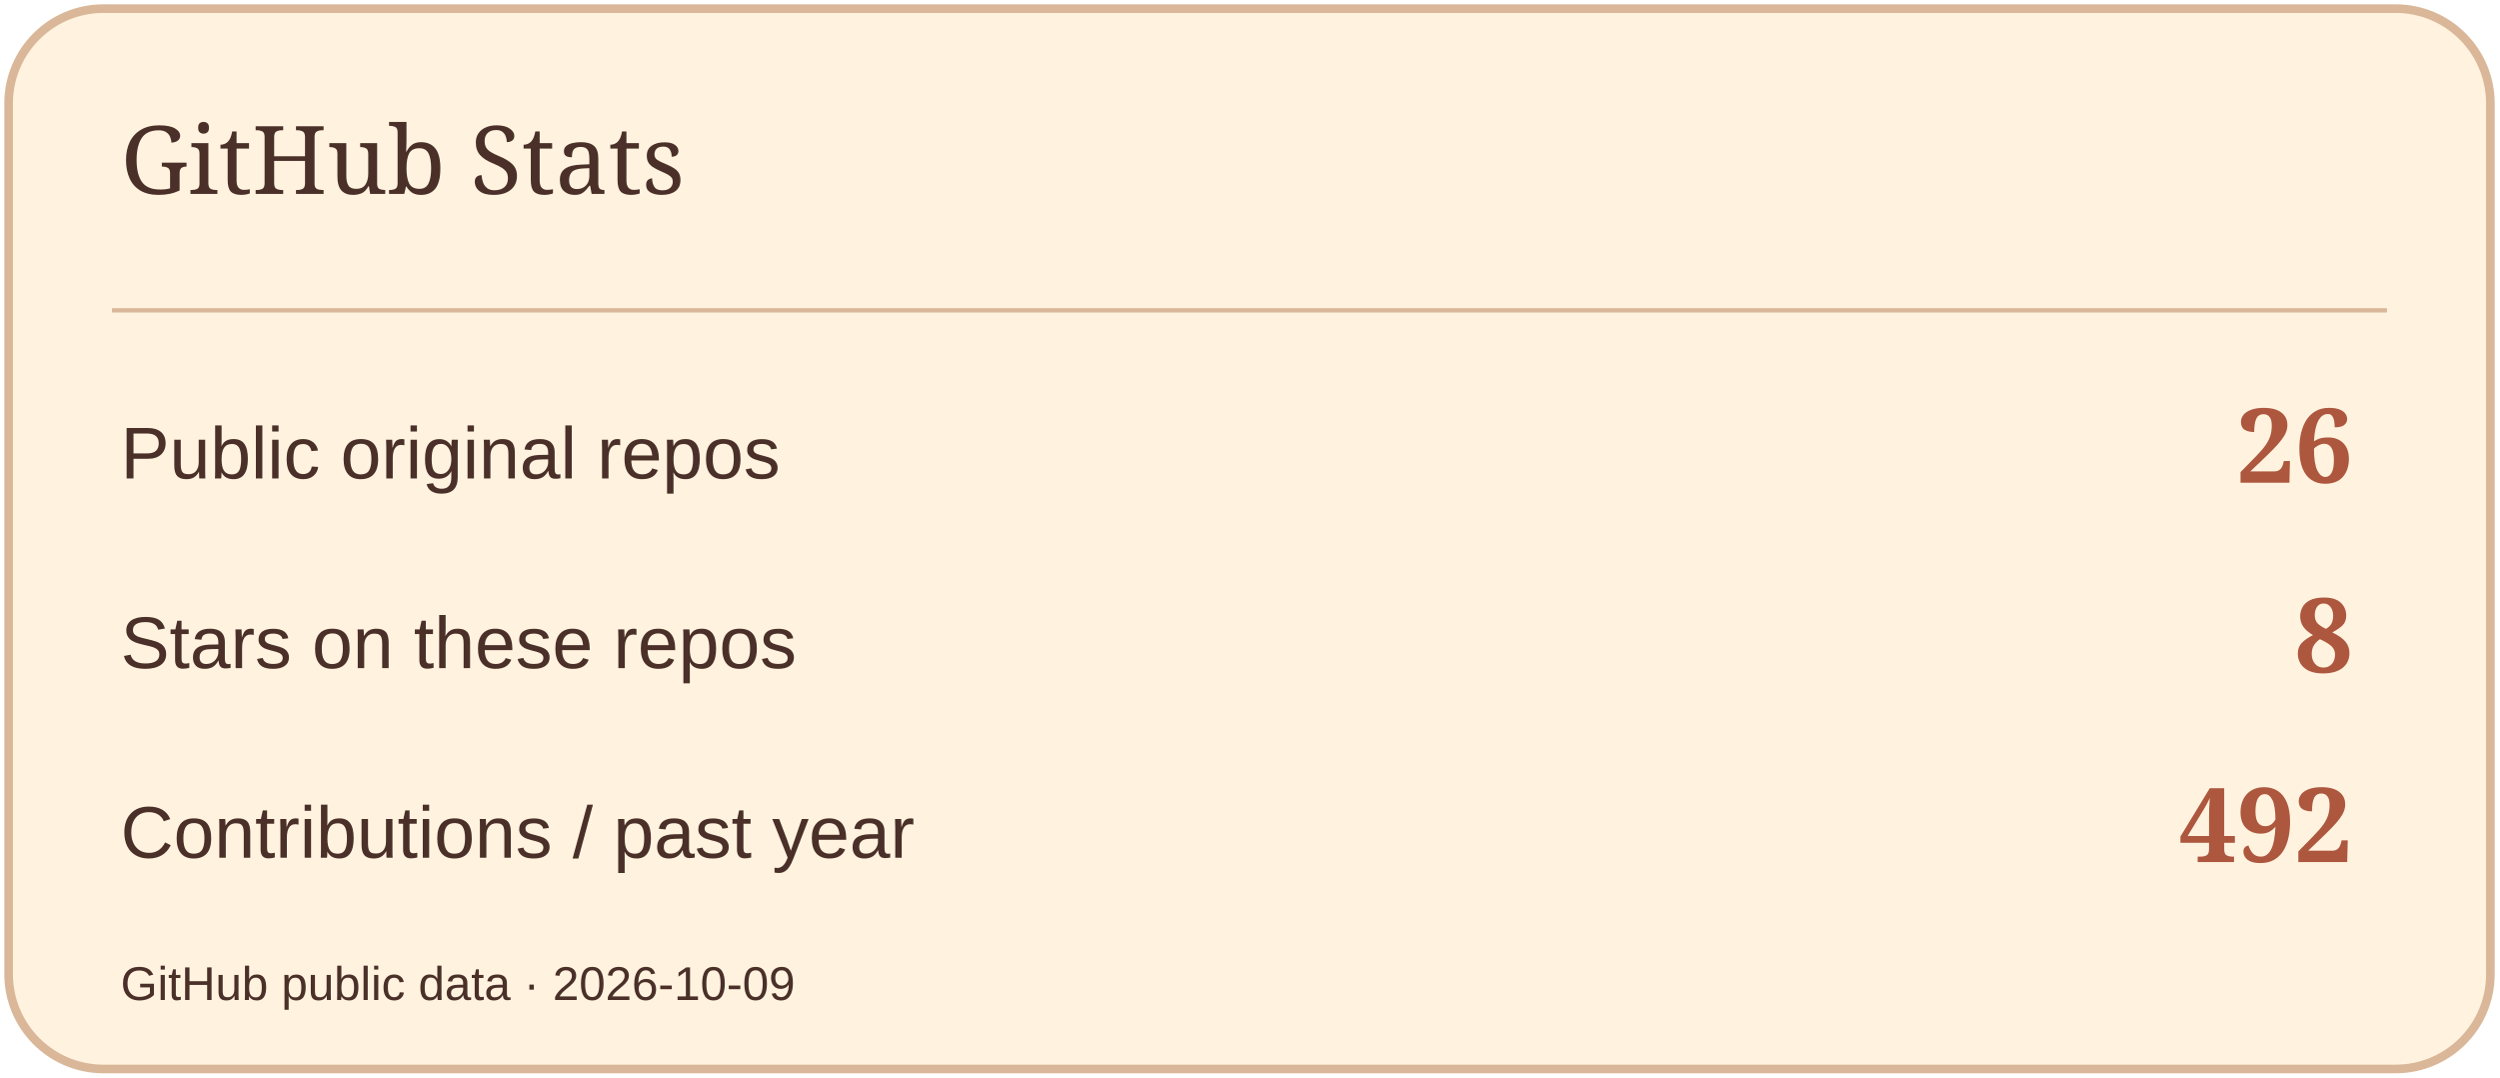
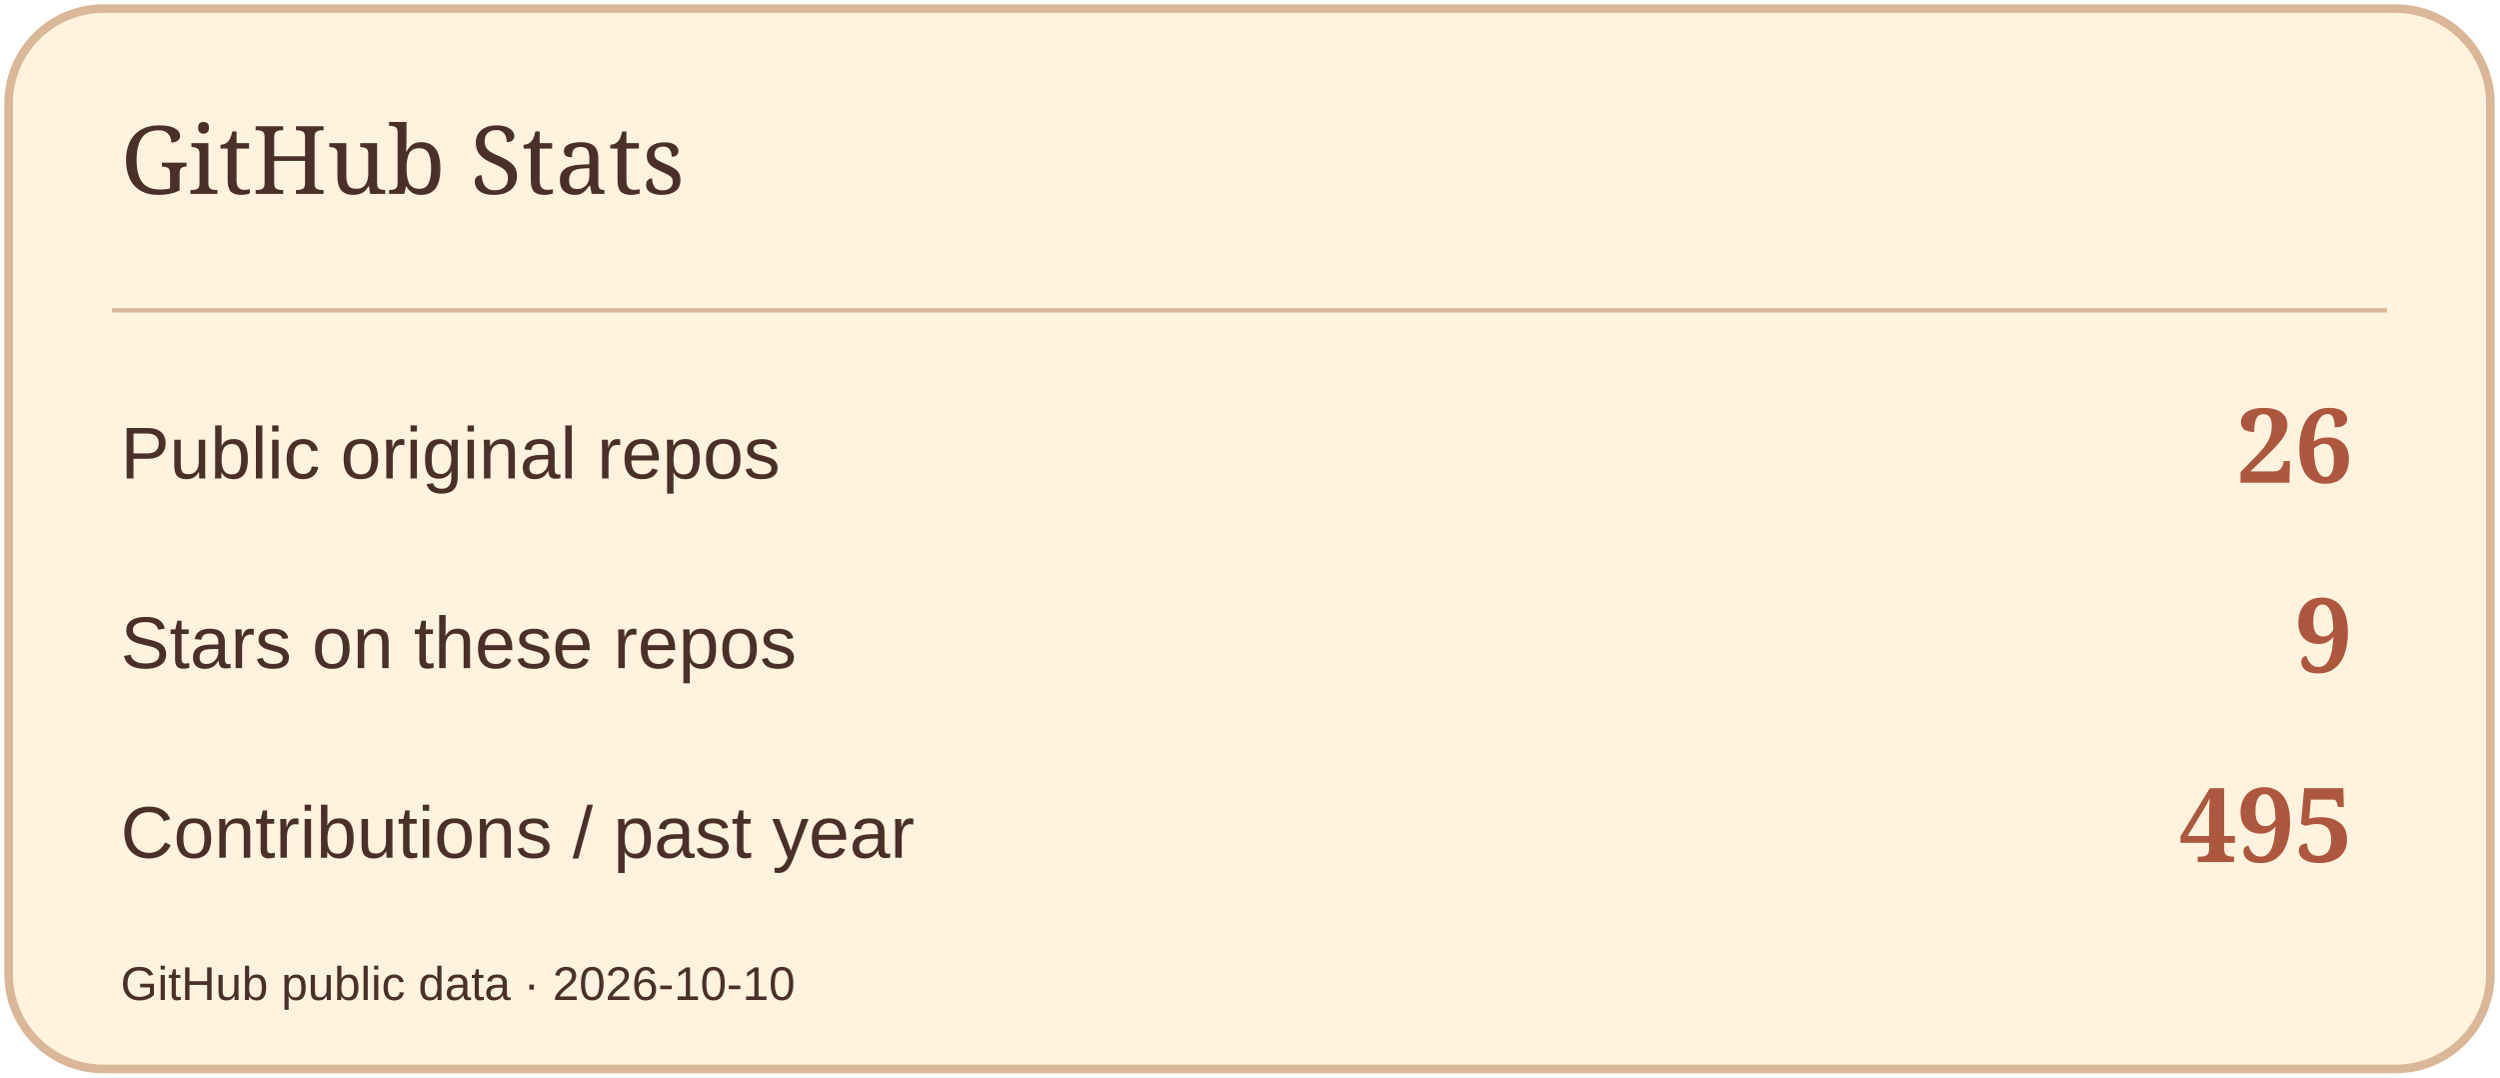
<svg xmlns="http://www.w3.org/2000/svg" width="580" height="250" viewBox="0 0 580 250" role="img" aria-label="GitHub Stats">
  <rect x="2" y="2" width="576" height="246" rx="22" fill="#FFF3DF" stroke="#D9B798" stroke-width="2" />
  <path d="M26 72H554" stroke="#D9B798" />
  <text x="28" y="45" font-size="22" fill="#4A3029" font-family="Georgia,serif">GitHub Stats</text>
  <text x="28" y="111" font-size="17" fill="#4A3029" font-family="Arial,sans-serif">Public original repos</text>
  <text x="546" y="112" font-size="24" fill="#AD573F" font-family="Georgia,serif" text-anchor="end" font-weight="700">26</text>
  <text x="28" y="155" font-size="17" fill="#4A3029" font-family="Arial,sans-serif">Stars on these repos</text>
-   <text x="546" y="156" font-size="24" fill="#AD573F" font-family="Georgia,serif" text-anchor="end" font-weight="700">8</text>
+   <text x="546" y="156" font-size="24" fill="#AD573F" font-family="Georgia,serif" text-anchor="end" font-weight="700">9</text>
  <text x="28" y="199" font-size="17" fill="#4A3029" font-family="Arial,sans-serif">Contributions / past year</text>
-   <text x="546" y="200" font-size="24" fill="#AD573F" font-family="Georgia,serif" text-anchor="end" font-weight="700">492</text>
-   <text x="28" y="232" font-size="11" fill="#4A3029" font-family="Arial,sans-serif">GitHub public data · 2026-10-09</text>
+   <text x="546" y="200" font-size="24" fill="#AD573F" font-family="Georgia,serif" text-anchor="end" font-weight="700">495</text>
+   <text x="28" y="232" font-size="11" fill="#4A3029" font-family="Arial,sans-serif">GitHub public data · 2026-10-10</text>
</svg>
